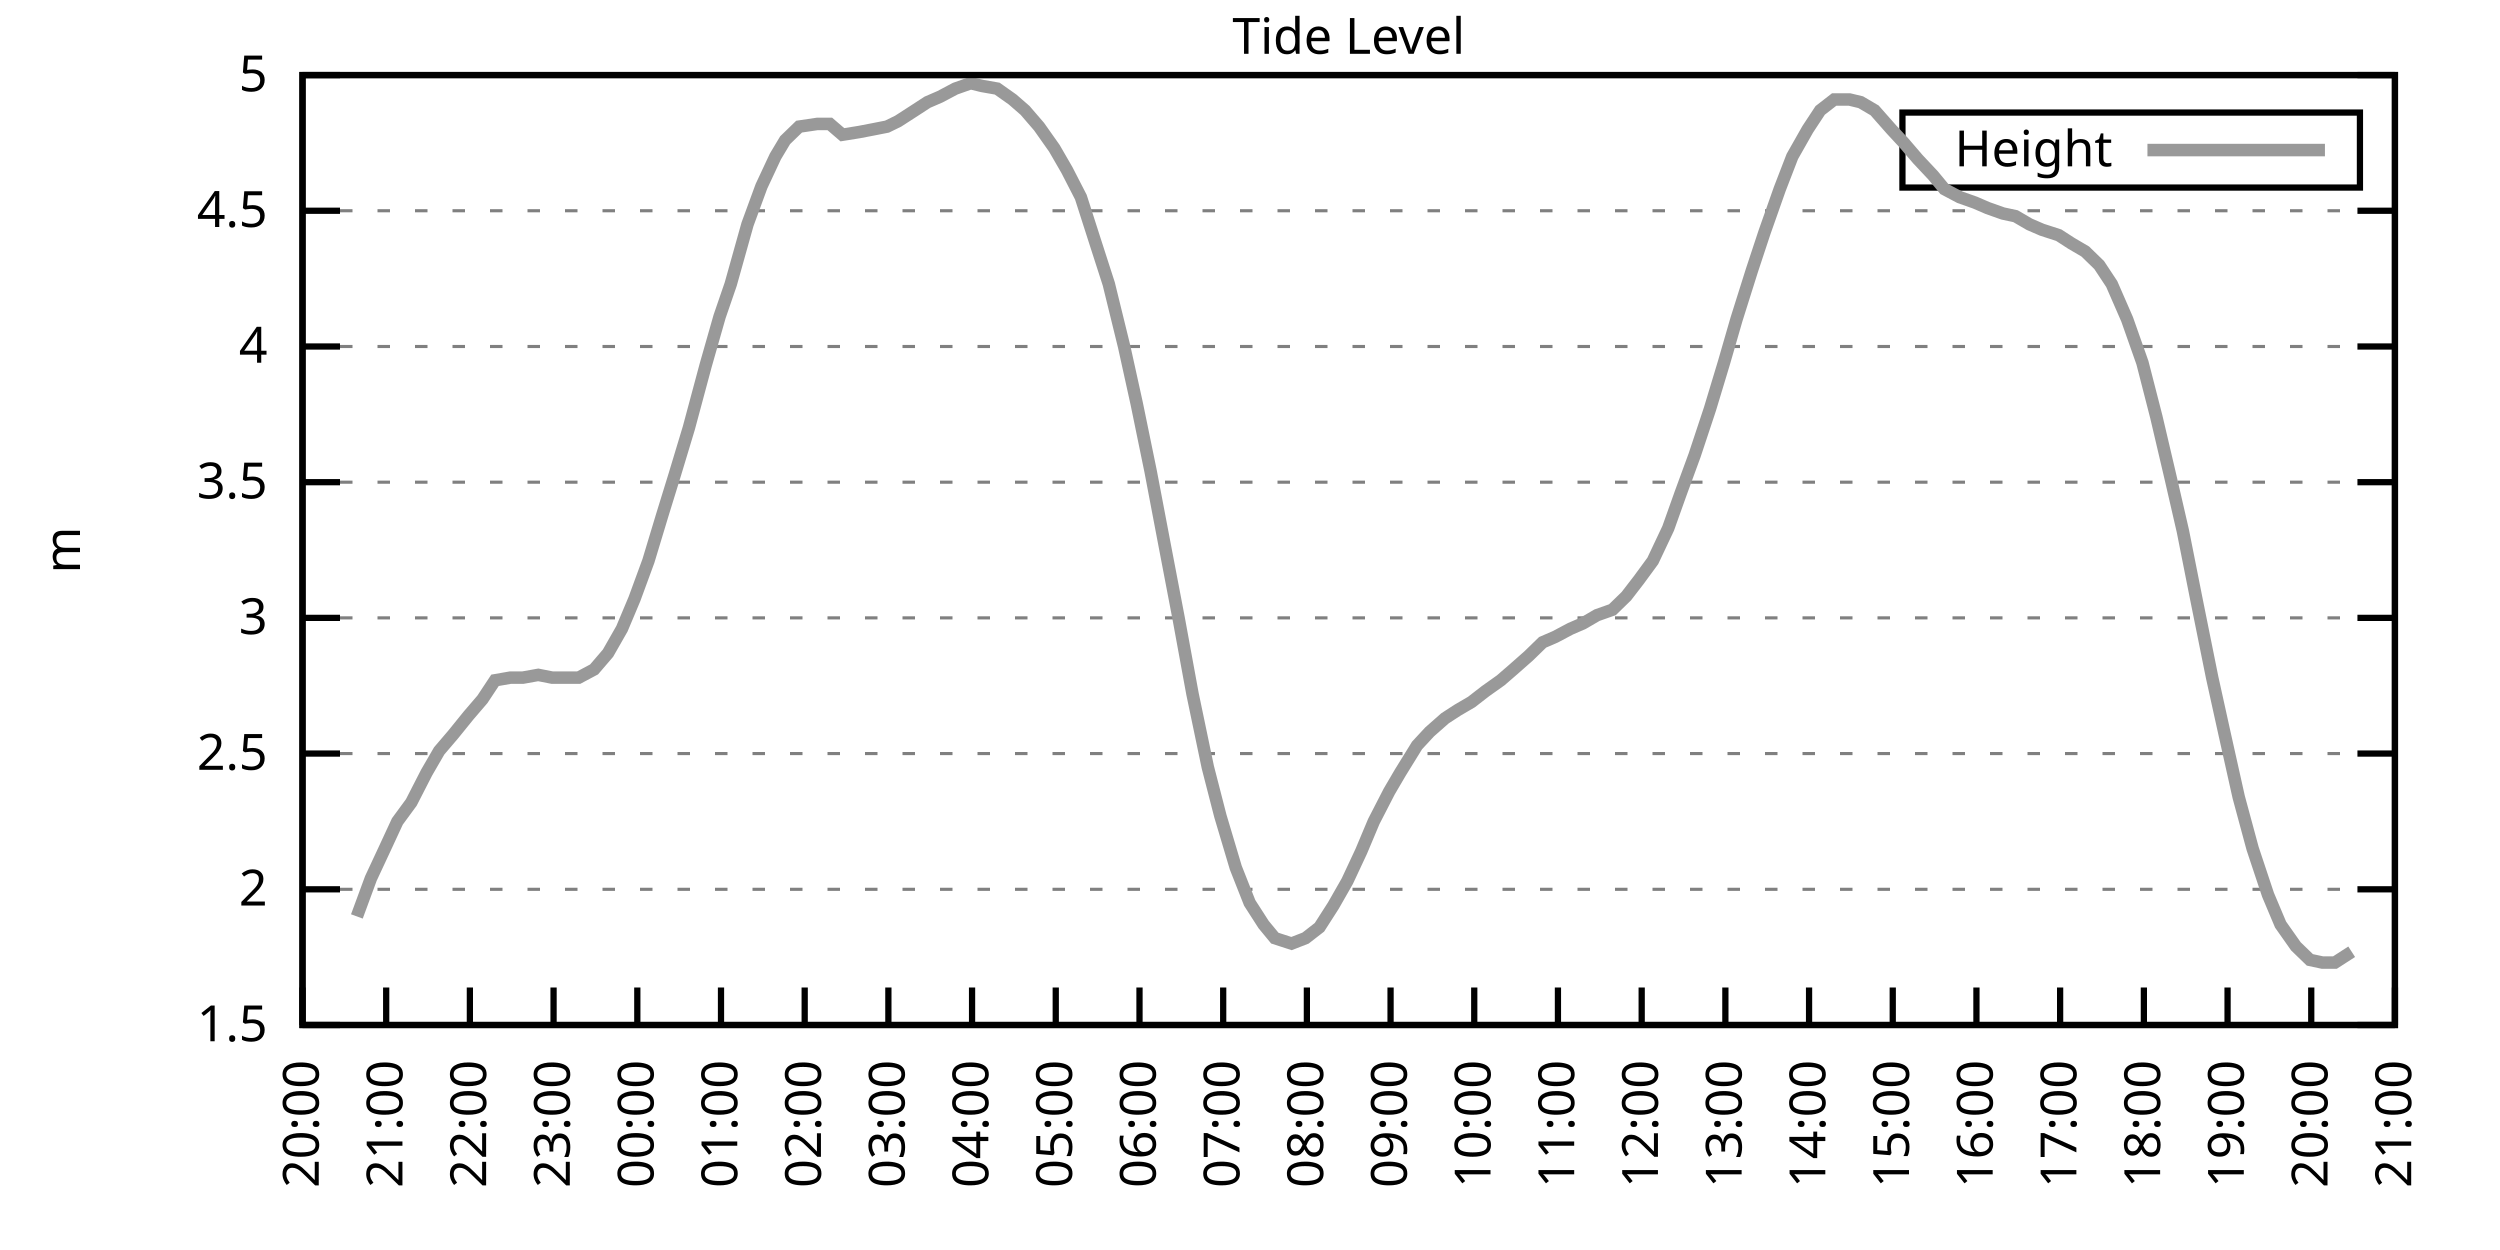
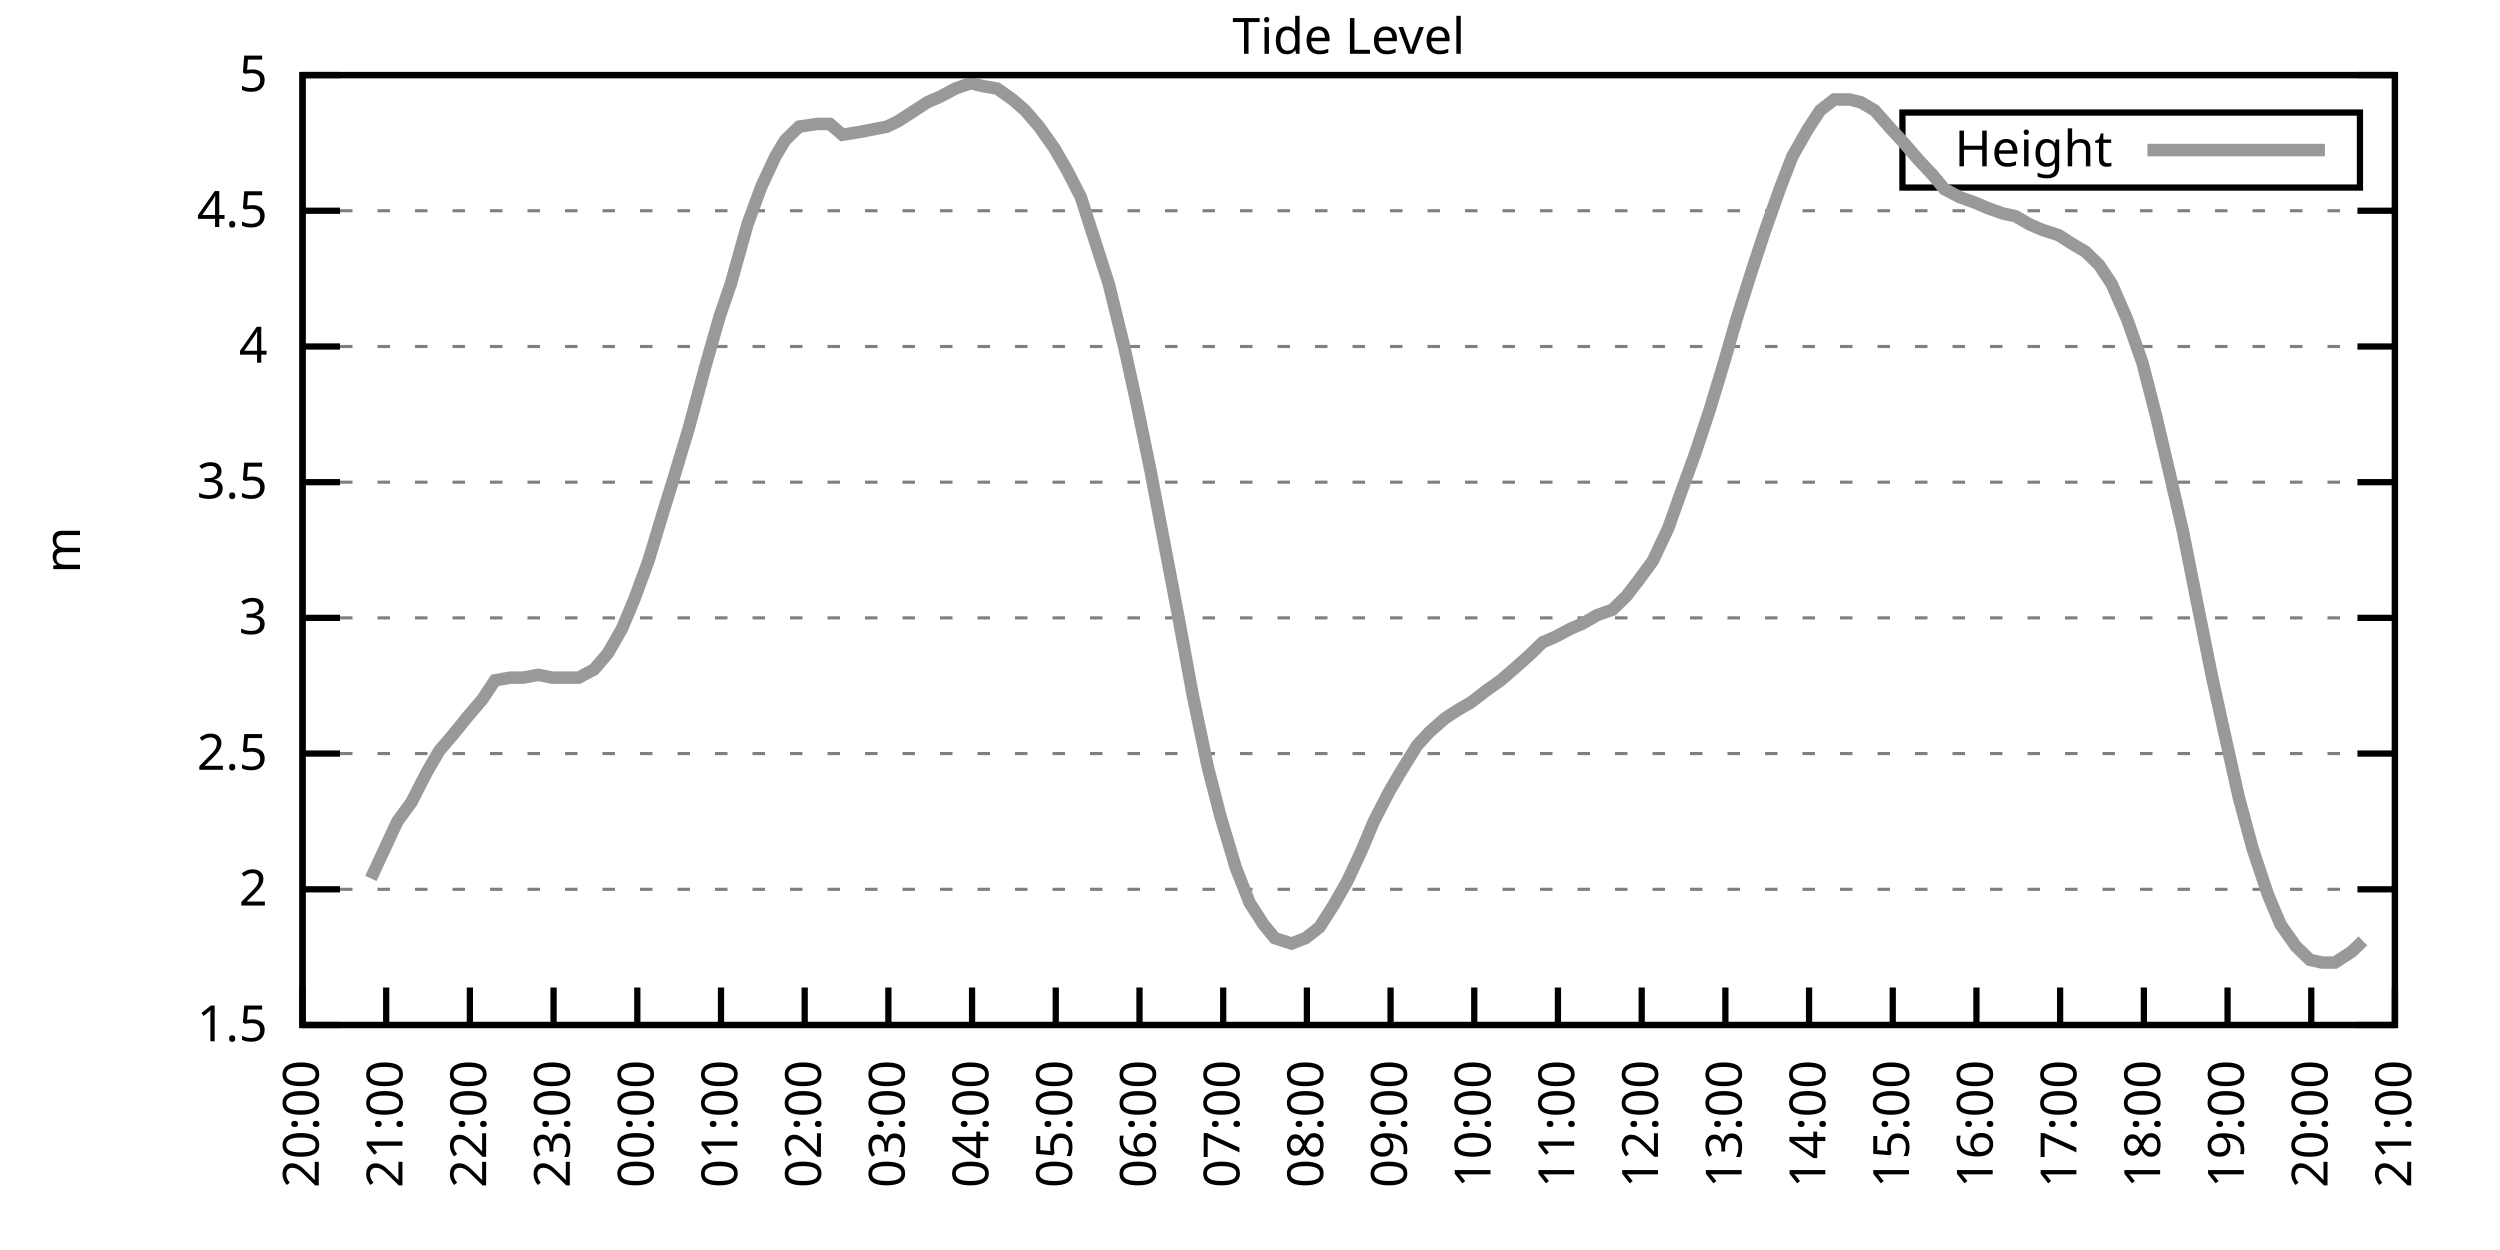
<svg xmlns="http://www.w3.org/2000/svg" xmlns:xlink="http://www.w3.org/1999/xlink" width="400" height="200" viewBox="0 0 400 200">
  <g id="gnuplot_canvas">
    <rect x="0" y="0" width="400" height="200" fill="none" />
    <defs>
      <circle id="gpDot" r="0.5" stroke-width="0.5" stroke="currentColor" />
      <path id="gpPt0" stroke-width="0.333" stroke="currentColor" d="M-1,0 h2 M0,-1 v2" />
      <path id="gpPt1" stroke-width="0.333" stroke="currentColor" d="M-1,-1 L1,1 M1,-1 L-1,1" />
      <path id="gpPt2" stroke-width="0.333" stroke="currentColor" d="M-1,0 L1,0 M0,-1 L0,1 M-1,-1 L1,1 M-1,1 L1,-1" />
      <rect id="gpPt3" stroke-width="0.333" stroke="currentColor" x="-1" y="-1" width="2" height="2" />
      <rect id="gpPt4" stroke-width="0.333" stroke="currentColor" fill="currentColor" x="-1" y="-1" width="2" height="2" />
      <circle id="gpPt5" stroke-width="0.333" stroke="currentColor" cx="0" cy="0" r="1" />
      <use xlink:href="#gpPt5" id="gpPt6" fill="currentColor" stroke="none" />
      <path id="gpPt7" stroke-width="0.333" stroke="currentColor" d="M0,-1.33 L-1.33,0.67 L1.33,0.67 z" />
      <use xlink:href="#gpPt7" id="gpPt8" fill="currentColor" stroke="none" />
      <use xlink:href="#gpPt7" id="gpPt9" stroke="currentColor" transform="rotate(180)" />
      <use xlink:href="#gpPt9" id="gpPt10" fill="currentColor" stroke="none" />
      <use xlink:href="#gpPt3" id="gpPt11" stroke="currentColor" transform="rotate(45)" />
      <use xlink:href="#gpPt11" id="gpPt12" fill="currentColor" stroke="none" />
      <path id="gpPt13" stroke-width="0.333" stroke="currentColor" d="M0,1.330 L1.265,0.411 L0.782,-1.067 L-0.782,-1.076 L-1.265,0.411 z" />
      <use xlink:href="#gpPt13" id="gpPt14" fill="currentColor" stroke="none" />
      <filter id="textbox" filterUnits="objectBoundingBox" x="0" y="0" height="1" width="1">
        <feFlood flood-color="white" flood-opacity="1" result="bgnd" />
        <feComposite in="SourceGraphic" in2="bgnd" operator="atop" />
      </filter>
      <filter id="greybox" filterUnits="objectBoundingBox" x="0" y="0" height="1" width="1">
        <feFlood flood-color="lightgrey" flood-opacity="1" result="grey" />
        <feComposite in="SourceGraphic" in2="grey" operator="atop" />
      </filter>
    </defs>
    <g fill="none" color="white" stroke="currentColor" stroke-width="1.00" stroke-linecap="butt" stroke-linejoin="miter">
</g>
    <g fill="none" color="black" stroke="currentColor" stroke-width="1.00" stroke-linecap="butt" stroke-linejoin="miter">
      <g stroke="none" shape-rendering="crispEdges">
        <polygon fill="rgb(255, 255, 255)" points="48.40,164.00 383.18,164.00 383.18,12.02 48.40,12.02 " />
      </g>
    </g>
    <g fill="none" color="black" stroke="currentColor" stroke-width="1.00" stroke-linecap="butt" stroke-linejoin="miter">
</g>
    <g fill="none" color="black" stroke="black" stroke-width="0.50" stroke-linecap="butt" stroke-linejoin="miter">
</g>
    <g fill="none" color="gray" stroke="currentColor" stroke-width="0.50" stroke-linecap="butt" stroke-linejoin="miter">
      <path stroke="gray" stroke-dasharray="2,4" class="gridline" d="M48.40,164.00 L383.19,164.00  " />
    </g>
    <g fill="none" color="gray" stroke="gray" stroke-width="1.00" stroke-linecap="butt" stroke-linejoin="miter">
</g>
    <g fill="none" color="black" stroke="currentColor" stroke-width="1.00" stroke-linecap="butt" stroke-linejoin="miter">
      <path stroke="black" d="M48.40,164.00 L54.40,164.00 M383.19,164.00 L377.19,164.00  " />
      <g transform="translate(42.80,166.60)" stroke="none" fill="black" font-family="Sans" font-size="8.00" text-anchor="end">
        <text>
          <tspan font-family="Sans"> 1.5</tspan>
        </text>
      </g>
    </g>
    <g fill="none" color="black" stroke="currentColor" stroke-width="1.00" stroke-linecap="butt" stroke-linejoin="miter">
</g>
    <g fill="none" color="black" stroke="black" stroke-width="0.50" stroke-linecap="butt" stroke-linejoin="miter">
</g>
    <g fill="none" color="gray" stroke="currentColor" stroke-width="0.50" stroke-linecap="butt" stroke-linejoin="miter">
      <path stroke="gray" stroke-dasharray="2,4" class="gridline" d="M48.40,142.29 L383.19,142.29  " />
    </g>
    <g fill="none" color="gray" stroke="gray" stroke-width="1.00" stroke-linecap="butt" stroke-linejoin="miter">
</g>
    <g fill="none" color="black" stroke="currentColor" stroke-width="1.00" stroke-linecap="butt" stroke-linejoin="miter">
      <path stroke="black" d="M48.40,142.29 L54.40,142.29 M383.19,142.29 L377.19,142.29  " />
      <g transform="translate(42.80,144.89)" stroke="none" fill="black" font-family="Sans" font-size="8.00" text-anchor="end">
        <text>
          <tspan font-family="Sans"> 2</tspan>
        </text>
      </g>
    </g>
    <g fill="none" color="black" stroke="currentColor" stroke-width="1.00" stroke-linecap="butt" stroke-linejoin="miter">
</g>
    <g fill="none" color="black" stroke="black" stroke-width="0.50" stroke-linecap="butt" stroke-linejoin="miter">
</g>
    <g fill="none" color="gray" stroke="currentColor" stroke-width="0.50" stroke-linecap="butt" stroke-linejoin="miter">
      <path stroke="gray" stroke-dasharray="2,4" class="gridline" d="M48.40,120.57 L383.19,120.57  " />
    </g>
    <g fill="none" color="gray" stroke="gray" stroke-width="1.00" stroke-linecap="butt" stroke-linejoin="miter">
</g>
    <g fill="none" color="black" stroke="currentColor" stroke-width="1.00" stroke-linecap="butt" stroke-linejoin="miter">
      <path stroke="black" d="M48.40,120.57 L54.40,120.57 M383.19,120.57 L377.19,120.57  " />
      <g transform="translate(42.80,123.17)" stroke="none" fill="black" font-family="Sans" font-size="8.00" text-anchor="end">
        <text>
          <tspan font-family="Sans"> 2.5</tspan>
        </text>
      </g>
    </g>
    <g fill="none" color="black" stroke="currentColor" stroke-width="1.00" stroke-linecap="butt" stroke-linejoin="miter">
</g>
    <g fill="none" color="black" stroke="black" stroke-width="0.50" stroke-linecap="butt" stroke-linejoin="miter">
</g>
    <g fill="none" color="gray" stroke="currentColor" stroke-width="0.50" stroke-linecap="butt" stroke-linejoin="miter">
      <path stroke="gray" stroke-dasharray="2,4" class="gridline" d="M48.40,98.86 L383.19,98.86  " />
    </g>
    <g fill="none" color="gray" stroke="gray" stroke-width="1.00" stroke-linecap="butt" stroke-linejoin="miter">
</g>
    <g fill="none" color="black" stroke="currentColor" stroke-width="1.00" stroke-linecap="butt" stroke-linejoin="miter">
      <path stroke="black" d="M48.40,98.86 L54.40,98.86 M383.19,98.86 L377.19,98.86  " />
      <g transform="translate(42.80,101.46)" stroke="none" fill="black" font-family="Sans" font-size="8.00" text-anchor="end">
        <text>
          <tspan font-family="Sans"> 3</tspan>
        </text>
      </g>
    </g>
    <g fill="none" color="black" stroke="currentColor" stroke-width="1.00" stroke-linecap="butt" stroke-linejoin="miter">
</g>
    <g fill="none" color="black" stroke="black" stroke-width="0.50" stroke-linecap="butt" stroke-linejoin="miter">
</g>
    <g fill="none" color="gray" stroke="currentColor" stroke-width="0.50" stroke-linecap="butt" stroke-linejoin="miter">
      <path stroke="gray" stroke-dasharray="2,4" class="gridline" d="M48.40,77.15 L383.19,77.15  " />
    </g>
    <g fill="none" color="gray" stroke="gray" stroke-width="1.00" stroke-linecap="butt" stroke-linejoin="miter">
</g>
    <g fill="none" color="black" stroke="currentColor" stroke-width="1.00" stroke-linecap="butt" stroke-linejoin="miter">
      <path stroke="black" d="M48.40,77.15 L54.40,77.15 M383.19,77.15 L377.19,77.15  " />
      <g transform="translate(42.80,79.75)" stroke="none" fill="black" font-family="Sans" font-size="8.00" text-anchor="end">
        <text>
          <tspan font-family="Sans"> 3.5</tspan>
        </text>
      </g>
    </g>
    <g fill="none" color="black" stroke="currentColor" stroke-width="1.00" stroke-linecap="butt" stroke-linejoin="miter">
</g>
    <g fill="none" color="black" stroke="black" stroke-width="0.50" stroke-linecap="butt" stroke-linejoin="miter">
</g>
    <g fill="none" color="gray" stroke="currentColor" stroke-width="0.50" stroke-linecap="butt" stroke-linejoin="miter">
      <path stroke="gray" stroke-dasharray="2,4" class="gridline" d="M48.40,55.44 L383.19,55.44  " />
    </g>
    <g fill="none" color="gray" stroke="gray" stroke-width="1.00" stroke-linecap="butt" stroke-linejoin="miter">
</g>
    <g fill="none" color="black" stroke="currentColor" stroke-width="1.00" stroke-linecap="butt" stroke-linejoin="miter">
      <path stroke="black" d="M48.40,55.44 L54.40,55.44 M383.19,55.44 L377.19,55.44  " />
      <g transform="translate(42.80,58.04)" stroke="none" fill="black" font-family="Sans" font-size="8.00" text-anchor="end">
        <text>
          <tspan font-family="Sans"> 4</tspan>
        </text>
      </g>
    </g>
    <g fill="none" color="black" stroke="currentColor" stroke-width="1.00" stroke-linecap="butt" stroke-linejoin="miter">
</g>
    <g fill="none" color="black" stroke="black" stroke-width="0.50" stroke-linecap="butt" stroke-linejoin="miter">
</g>
    <g fill="none" color="gray" stroke="currentColor" stroke-width="0.50" stroke-linecap="butt" stroke-linejoin="miter">
      <path stroke="gray" stroke-dasharray="2,4" class="gridline" d="M48.40,33.72 L383.19,33.72  " />
    </g>
    <g fill="none" color="gray" stroke="gray" stroke-width="1.00" stroke-linecap="butt" stroke-linejoin="miter">
</g>
    <g fill="none" color="black" stroke="currentColor" stroke-width="1.00" stroke-linecap="butt" stroke-linejoin="miter">
      <path stroke="black" d="M48.40,33.72 L54.40,33.72 M383.19,33.72 L377.19,33.72  " />
      <g transform="translate(42.80,36.32)" stroke="none" fill="black" font-family="Sans" font-size="8.00" text-anchor="end">
        <text>
          <tspan font-family="Sans"> 4.5</tspan>
        </text>
      </g>
    </g>
    <g fill="none" color="black" stroke="currentColor" stroke-width="1.00" stroke-linecap="butt" stroke-linejoin="miter">
</g>
    <g fill="none" color="black" stroke="black" stroke-width="0.50" stroke-linecap="butt" stroke-linejoin="miter">
</g>
    <g fill="none" color="gray" stroke="currentColor" stroke-width="0.50" stroke-linecap="butt" stroke-linejoin="miter">
      <path stroke="gray" stroke-dasharray="2,4" class="gridline" d="M48.40,12.01 L383.19,12.01  " />
    </g>
    <g fill="none" color="gray" stroke="gray" stroke-width="1.00" stroke-linecap="butt" stroke-linejoin="miter">
</g>
    <g fill="none" color="black" stroke="currentColor" stroke-width="1.00" stroke-linecap="butt" stroke-linejoin="miter">
      <path stroke="black" d="M48.40,12.01 L54.40,12.01 M383.19,12.01 L377.19,12.01  " />
      <g transform="translate(42.80,14.61)" stroke="none" fill="black" font-family="Sans" font-size="8.00" text-anchor="end">
        <text>
          <tspan font-family="Sans"> 5</tspan>
        </text>
      </g>
    </g>
    <g fill="none" color="black" stroke="currentColor" stroke-width="1.00" stroke-linecap="butt" stroke-linejoin="miter">
      <path stroke="black" d="M48.40,164.00 L48.40,158.00  " />
      <g transform="translate(51.00,169.60) rotate(270.00)" stroke="none" fill="black" font-family="Sans" font-size="8.00" text-anchor="end">
        <text>
          <tspan font-family="Sans">20:00</tspan>
        </text>
      </g>
    </g>
    <g fill="none" color="black" stroke="currentColor" stroke-width="1.00" stroke-linecap="butt" stroke-linejoin="miter">
      <path stroke="black" d="M61.79,164.00 L61.79,158.00  " />
      <g transform="translate(64.39,169.60) rotate(270.00)" stroke="none" fill="black" font-family="Sans" font-size="8.00" text-anchor="end">
        <text>
          <tspan font-family="Sans">21:00</tspan>
        </text>
      </g>
    </g>
    <g fill="none" color="black" stroke="currentColor" stroke-width="1.00" stroke-linecap="butt" stroke-linejoin="miter">
      <path stroke="black" d="M75.18,164.00 L75.18,158.00  " />
      <g transform="translate(77.78,169.60) rotate(270.00)" stroke="none" fill="black" font-family="Sans" font-size="8.00" text-anchor="end">
        <text>
          <tspan font-family="Sans">22:00</tspan>
        </text>
      </g>
    </g>
    <g fill="none" color="black" stroke="currentColor" stroke-width="1.00" stroke-linecap="butt" stroke-linejoin="miter">
      <path stroke="black" d="M88.57,164.00 L88.57,158.00  " />
      <g transform="translate(91.17,169.60) rotate(270.00)" stroke="none" fill="black" font-family="Sans" font-size="8.00" text-anchor="end">
        <text>
          <tspan font-family="Sans">23:00</tspan>
        </text>
      </g>
    </g>
    <g fill="none" color="black" stroke="currentColor" stroke-width="1.00" stroke-linecap="butt" stroke-linejoin="miter">
      <path stroke="black" d="M101.97,164.00 L101.97,158.00  " />
      <g transform="translate(104.57,169.60) rotate(270.00)" stroke="none" fill="black" font-family="Sans" font-size="8.00" text-anchor="end">
        <text>
          <tspan font-family="Sans">00:00</tspan>
        </text>
      </g>
    </g>
    <g fill="none" color="black" stroke="currentColor" stroke-width="1.00" stroke-linecap="butt" stroke-linejoin="miter">
      <path stroke="black" d="M115.36,164.00 L115.36,158.00  " />
      <g transform="translate(117.96,169.60) rotate(270.00)" stroke="none" fill="black" font-family="Sans" font-size="8.00" text-anchor="end">
        <text>
          <tspan font-family="Sans">01:00</tspan>
        </text>
      </g>
    </g>
    <g fill="none" color="black" stroke="currentColor" stroke-width="1.00" stroke-linecap="butt" stroke-linejoin="miter">
      <path stroke="black" d="M128.75,164.00 L128.75,158.00  " />
      <g transform="translate(131.35,169.60) rotate(270.00)" stroke="none" fill="black" font-family="Sans" font-size="8.00" text-anchor="end">
        <text>
          <tspan font-family="Sans">02:00</tspan>
        </text>
      </g>
    </g>
    <g fill="none" color="black" stroke="currentColor" stroke-width="1.00" stroke-linecap="butt" stroke-linejoin="miter">
      <path stroke="black" d="M142.14,164.00 L142.14,158.00  " />
      <g transform="translate(144.74,169.60) rotate(270.00)" stroke="none" fill="black" font-family="Sans" font-size="8.00" text-anchor="end">
        <text>
          <tspan font-family="Sans">03:00</tspan>
        </text>
      </g>
    </g>
    <g fill="none" color="black" stroke="currentColor" stroke-width="1.00" stroke-linecap="butt" stroke-linejoin="miter">
      <path stroke="black" d="M155.53,164.00 L155.53,158.00  " />
      <g transform="translate(158.13,169.60) rotate(270.00)" stroke="none" fill="black" font-family="Sans" font-size="8.00" text-anchor="end">
        <text>
          <tspan font-family="Sans">04:00</tspan>
        </text>
      </g>
    </g>
    <g fill="none" color="black" stroke="currentColor" stroke-width="1.00" stroke-linecap="butt" stroke-linejoin="miter">
      <path stroke="black" d="M168.92,164.00 L168.92,158.00  " />
      <g transform="translate(171.52,169.60) rotate(270.00)" stroke="none" fill="black" font-family="Sans" font-size="8.00" text-anchor="end">
        <text>
          <tspan font-family="Sans">05:00</tspan>
        </text>
      </g>
    </g>
    <g fill="none" color="black" stroke="currentColor" stroke-width="1.00" stroke-linecap="butt" stroke-linejoin="miter">
      <path stroke="black" d="M182.32,164.00 L182.32,158.00  " />
      <g transform="translate(184.92,169.60) rotate(270.00)" stroke="none" fill="black" font-family="Sans" font-size="8.00" text-anchor="end">
        <text>
          <tspan font-family="Sans">06:00</tspan>
        </text>
      </g>
    </g>
    <g fill="none" color="black" stroke="currentColor" stroke-width="1.00" stroke-linecap="butt" stroke-linejoin="miter">
      <path stroke="black" d="M195.71,164.00 L195.71,158.00  " />
      <g transform="translate(198.31,169.60) rotate(270.00)" stroke="none" fill="black" font-family="Sans" font-size="8.00" text-anchor="end">
        <text>
          <tspan font-family="Sans">07:00</tspan>
        </text>
      </g>
    </g>
    <g fill="none" color="black" stroke="currentColor" stroke-width="1.00" stroke-linecap="butt" stroke-linejoin="miter">
      <path stroke="black" d="M209.10,164.00 L209.10,158.00  " />
      <g transform="translate(211.70,169.60) rotate(270.00)" stroke="none" fill="black" font-family="Sans" font-size="8.00" text-anchor="end">
        <text>
          <tspan font-family="Sans">08:00</tspan>
        </text>
      </g>
    </g>
    <g fill="none" color="black" stroke="currentColor" stroke-width="1.00" stroke-linecap="butt" stroke-linejoin="miter">
      <path stroke="black" d="M222.49,164.00 L222.49,158.00  " />
      <g transform="translate(225.09,169.60) rotate(270.00)" stroke="none" fill="black" font-family="Sans" font-size="8.00" text-anchor="end">
        <text>
          <tspan font-family="Sans">09:00</tspan>
        </text>
      </g>
    </g>
    <g fill="none" color="black" stroke="currentColor" stroke-width="1.00" stroke-linecap="butt" stroke-linejoin="miter">
      <path stroke="black" d="M235.88,164.00 L235.88,158.00  " />
      <g transform="translate(238.48,169.60) rotate(270.00)" stroke="none" fill="black" font-family="Sans" font-size="8.00" text-anchor="end">
        <text>
          <tspan font-family="Sans">10:00</tspan>
        </text>
      </g>
    </g>
    <g fill="none" color="black" stroke="currentColor" stroke-width="1.00" stroke-linecap="butt" stroke-linejoin="miter">
      <path stroke="black" d="M249.27,164.00 L249.27,158.00  " />
      <g transform="translate(251.87,169.60) rotate(270.00)" stroke="none" fill="black" font-family="Sans" font-size="8.00" text-anchor="end">
        <text>
          <tspan font-family="Sans">11:00</tspan>
        </text>
      </g>
    </g>
    <g fill="none" color="black" stroke="currentColor" stroke-width="1.00" stroke-linecap="butt" stroke-linejoin="miter">
      <path stroke="black" d="M262.67,164.00 L262.67,158.00  " />
      <g transform="translate(265.27,169.60) rotate(270.00)" stroke="none" fill="black" font-family="Sans" font-size="8.00" text-anchor="end">
        <text>
          <tspan font-family="Sans">12:00</tspan>
        </text>
      </g>
    </g>
    <g fill="none" color="black" stroke="currentColor" stroke-width="1.00" stroke-linecap="butt" stroke-linejoin="miter">
      <path stroke="black" d="M276.06,164.00 L276.06,158.00  " />
      <g transform="translate(278.66,169.60) rotate(270.00)" stroke="none" fill="black" font-family="Sans" font-size="8.00" text-anchor="end">
        <text>
          <tspan font-family="Sans">13:00</tspan>
        </text>
      </g>
    </g>
    <g fill="none" color="black" stroke="currentColor" stroke-width="1.00" stroke-linecap="butt" stroke-linejoin="miter">
      <path stroke="black" d="M289.45,164.00 L289.45,158.00  " />
      <g transform="translate(292.05,169.60) rotate(270.00)" stroke="none" fill="black" font-family="Sans" font-size="8.00" text-anchor="end">
        <text>
          <tspan font-family="Sans">14:00</tspan>
        </text>
      </g>
    </g>
    <g fill="none" color="black" stroke="currentColor" stroke-width="1.00" stroke-linecap="butt" stroke-linejoin="miter">
      <path stroke="black" d="M302.84,164.00 L302.84,158.00  " />
      <g transform="translate(305.44,169.60) rotate(270.00)" stroke="none" fill="black" font-family="Sans" font-size="8.00" text-anchor="end">
        <text>
          <tspan font-family="Sans">15:00</tspan>
        </text>
      </g>
    </g>
    <g fill="none" color="black" stroke="currentColor" stroke-width="1.00" stroke-linecap="butt" stroke-linejoin="miter">
      <path stroke="black" d="M316.23,164.00 L316.23,158.00  " />
      <g transform="translate(318.83,169.60) rotate(270.00)" stroke="none" fill="black" font-family="Sans" font-size="8.00" text-anchor="end">
        <text>
          <tspan font-family="Sans">16:00</tspan>
        </text>
      </g>
    </g>
    <g fill="none" color="black" stroke="currentColor" stroke-width="1.00" stroke-linecap="butt" stroke-linejoin="miter">
      <path stroke="black" d="M329.62,164.00 L329.62,158.00  " />
      <g transform="translate(332.22,169.60) rotate(270.00)" stroke="none" fill="black" font-family="Sans" font-size="8.00" text-anchor="end">
        <text>
          <tspan font-family="Sans">17:00</tspan>
        </text>
      </g>
    </g>
    <g fill="none" color="black" stroke="currentColor" stroke-width="1.00" stroke-linecap="butt" stroke-linejoin="miter">
      <path stroke="black" d="M343.02,164.00 L343.02,158.00  " />
      <g transform="translate(345.62,169.60) rotate(270.00)" stroke="none" fill="black" font-family="Sans" font-size="8.00" text-anchor="end">
        <text>
          <tspan font-family="Sans">18:00</tspan>
        </text>
      </g>
    </g>
    <g fill="none" color="black" stroke="currentColor" stroke-width="1.00" stroke-linecap="butt" stroke-linejoin="miter">
      <path stroke="black" d="M356.41,164.00 L356.41,158.00  " />
      <g transform="translate(359.01,169.60) rotate(270.00)" stroke="none" fill="black" font-family="Sans" font-size="8.00" text-anchor="end">
        <text>
          <tspan font-family="Sans">19:00</tspan>
        </text>
      </g>
    </g>
    <g fill="none" color="black" stroke="currentColor" stroke-width="1.00" stroke-linecap="butt" stroke-linejoin="miter">
      <path stroke="black" d="M369.80,164.00 L369.80,158.00  " />
      <g transform="translate(372.40,169.60) rotate(270.00)" stroke="none" fill="black" font-family="Sans" font-size="8.00" text-anchor="end">
        <text>
          <tspan font-family="Sans">20:00</tspan>
        </text>
      </g>
    </g>
    <g fill="none" color="black" stroke="currentColor" stroke-width="1.00" stroke-linecap="butt" stroke-linejoin="miter">
      <path stroke="black" d="M383.19,164.00 L383.19,158.00  " />
      <g transform="translate(385.79,169.60) rotate(270.00)" stroke="none" fill="black" font-family="Sans" font-size="8.00" text-anchor="end">
        <text>
          <tspan font-family="Sans">21:00</tspan>
        </text>
      </g>
    </g>
    <g fill="none" color="black" stroke="currentColor" stroke-width="1.00" stroke-linecap="butt" stroke-linejoin="miter">
</g>
    <g fill="none" color="black" stroke="currentColor" stroke-width="1.00" stroke-linecap="butt" stroke-linejoin="miter">
      <path stroke="black" d="M48.40,12.01 L48.40,164.00 L383.19,164.00 L383.19,12.01 L48.40,12.01 Z  " />
    </g>
    <g fill="none" color="black" stroke="currentColor" stroke-width="1.00" stroke-linecap="butt" stroke-linejoin="miter">
</g>
    <g fill="none" color="black" stroke="currentColor" stroke-width="1.00" stroke-linecap="butt" stroke-linejoin="miter">
      <path stroke="black" d="M304.39,30.01 L304.39,18.01 L377.59,18.01 L377.59,30.01 L304.39,30.01 Z  " />
    </g>
    <g id="Tide_level_plot_1">
      <g fill="none" color="white" stroke="black" stroke-width="2.00" stroke-linecap="butt" stroke-linejoin="miter">
</g>
      <g fill="none" color="black" stroke="currentColor" stroke-width="2.00" stroke-linecap="butt" stroke-linejoin="miter">
        <g transform="translate(337.99,26.61)" stroke="none" fill="black" font-family="Sans" font-size="8.00" text-anchor="end">
          <text>
            <tspan font-family="Sans">Height</tspan>
          </text>
        </g>
      </g>
      <g fill="none" color="black" stroke="currentColor" stroke-width="2.00" stroke-linecap="butt" stroke-linejoin="miter">
-         <path stroke="rgb(153, 153, 153)" d="M343.59,24.01 L371.99,24.01 M57.10,146.63 L59.34,140.55 L61.57,135.77 L63.58,131.43 L65.81,128.39 L68.26,123.61   L70.27,120.14 L72.50,117.53 L74.96,114.49 L77.19,111.89 L79.20,108.85 L81.66,108.42 L83.66,108.42 L86.12,107.98   L88.35,108.42 L90.58,108.42 L92.59,108.42 L95.05,107.11 L97.28,104.51 L99.51,100.60 L101.52,95.82 L103.75,89.74   L105.98,82.36 L107.99,75.85 L110.22,68.46 L112.90,58.48 L115.13,50.66 L116.92,45.45 L119.60,35.89 L121.83,29.81   L124.06,25.04 L125.62,22.43 L127.86,20.26 L130.76,19.83 L132.77,19.83 L134.78,21.56 L137.45,21.13 L139.69,20.70   L141.92,20.26 L143.70,19.39 L146.38,17.66 L148.39,16.35 L150.40,15.48 L152.85,14.18 L155.31,13.31 L157.10,13.75   L159.55,14.18 L162.01,15.92 L164.01,17.66 L166.25,20.26 L168.70,23.73 L170.71,27.21 L172.94,31.55 L175.17,38.50   L177.41,45.45 L179.86,55.44 L181.87,64.56 L184.10,75.41 L186.33,87.14 L188.57,98.86 L190.80,111.02 L193.25,122.75   L195.26,130.56 L197.72,138.81 L199.95,144.46 L202.18,147.93 L203.97,150.10 L206.64,150.97 L208.88,150.10 L211.11,148.37   L213.34,144.89 L215.57,140.98 L217.80,136.21 L219.81,131.43 L222.27,126.65 L224.05,123.61 L226.73,119.27 L228.74,117.10   L231.20,114.93 L233.20,113.63 L235.44,112.32 L237.67,110.59 L240.12,108.85 L242.13,107.11 L244.59,104.94 L246.82,102.77   L248.83,101.90 L251.28,100.60 L253.29,99.73 L255.52,98.43 L257.98,97.56 L260.21,95.39 L262.22,92.78 L264.45,89.74   L266.91,84.53 L268.92,78.89 L271.15,72.81 L273.60,65.42 L275.83,58.04 L277.84,51.09 L280.30,43.28 L282.31,37.20   L284.76,30.25 L286.77,25.04 L289.23,20.70 L291.23,17.66 L293.47,15.92 L295.92,15.92 L297.71,16.35 L299.94,17.66   L302.62,20.70 L304.63,22.87 L306.86,25.47 L309.31,28.08 L311.10,30.25 L313.55,31.55 L316.01,32.42 L318.02,33.29   L320.47,34.16 L322.48,34.59 L324.71,35.89 L326.72,36.76 L329.40,37.63 L331.41,38.93 L333.64,40.24 L335.87,42.41   L337.88,45.45 L340.34,51.09 L342.79,58.04 L345.02,66.73 L347.26,76.28 L349.26,84.97 L351.50,96.26 L353.95,108.42   L355.96,117.53 L358.19,127.52 L360.42,135.77 L362.88,143.16 L364.89,147.93 L367.34,151.41 L369.58,153.58 L371.58,154.01   L373.59,154.01 L376.27,152.28  " />
+         <path stroke="rgb(153, 153, 153)" d="M343.59,24.01 L371.99,24.01 M59.34,140.55 L61.57,135.77 L63.58,131.43 L65.81,128.39 L68.26,123.61 L70.27,120.14   L72.50,117.53 L74.96,114.49 L77.19,111.89 L79.20,108.85 L81.66,108.42 L83.66,108.42 L86.12,107.98 L88.35,108.42   L90.58,108.42 L92.59,108.42 L95.05,107.11 L97.28,104.51 L99.51,100.60 L101.52,95.82 L103.75,89.74 L105.98,82.36   L107.99,75.85 L110.22,68.46 L112.90,58.48 L115.13,50.66 L116.92,45.45 L119.60,35.89 L121.83,29.81 L124.06,25.04   L125.62,22.43 L127.86,20.26 L130.76,19.83 L132.77,19.83 L134.78,21.56 L137.45,21.13 L139.69,20.70 L141.92,20.26   L143.70,19.39 L146.38,17.66 L148.39,16.35 L150.40,15.48 L152.85,14.18 L155.31,13.31 L157.10,13.75 L159.55,14.18   L162.01,15.92 L164.01,17.66 L166.25,20.26 L168.70,23.73 L170.71,27.21 L172.94,31.55 L175.17,38.50 L177.41,45.45   L179.86,55.44 L181.87,64.56 L184.10,75.41 L186.33,87.14 L188.57,98.86 L190.80,111.02 L193.25,122.75 L195.26,130.56   L197.72,138.81 L199.95,144.46 L202.18,147.93 L203.97,150.10 L206.64,150.97 L208.88,150.10 L211.11,148.37 L213.34,144.89   L215.57,140.98 L217.80,136.21 L219.81,131.43 L222.27,126.65 L224.05,123.61 L226.73,119.27 L228.74,117.10 L231.20,114.93   L233.20,113.63 L235.44,112.32 L237.67,110.59 L240.12,108.85 L242.13,107.11 L244.59,104.94 L246.82,102.77 L248.83,101.90   L251.28,100.60 L253.29,99.73 L255.52,98.43 L257.98,97.56 L260.21,95.39 L262.22,92.78 L264.45,89.74 L266.91,84.53   L268.92,78.89 L271.15,72.81 L273.60,65.42 L275.83,58.04 L277.84,51.09 L280.30,43.28 L282.31,37.20 L284.76,30.25   L286.77,25.04 L289.23,20.70 L291.23,17.66 L293.47,15.92 L295.92,15.92 L297.71,16.35 L299.94,17.66 L302.62,20.70   L304.63,22.87 L306.86,25.47 L309.31,28.08 L311.10,30.25 L313.55,31.55 L316.01,32.42 L318.02,33.29 L320.47,34.16   L322.48,34.59 L324.71,35.89 L326.72,36.76 L329.40,37.63 L331.41,38.93 L333.64,40.24 L335.87,42.41 L337.88,45.45   L340.34,51.09 L342.79,58.04 L345.02,66.73 L347.26,76.28 L349.26,84.97 L351.50,96.26 L353.95,108.42 L355.96,117.53   L358.19,127.52 L360.42,135.77 L362.88,143.16 L364.89,147.93 L367.34,151.41 L369.58,153.58 L371.58,154.01 L373.59,154.01   L376.27,152.28 L378.06,150.54  " />
      </g>
    </g>
    <g fill="none" color="black" stroke="currentColor" stroke-width="2.00" stroke-linecap="butt" stroke-linejoin="miter">
</g>
    <g fill="none" color="black" stroke="black" stroke-width="1.00" stroke-linecap="butt" stroke-linejoin="miter">
</g>
    <g fill="none" color="black" stroke="currentColor" stroke-width="1.00" stroke-linecap="butt" stroke-linejoin="miter">
      <path stroke="black" d="M48.40,12.01 L48.40,164.00 L383.19,164.00 L383.19,12.01 L48.40,12.01 Z  " />
      <g transform="translate(12.80,88.01) rotate(270.00)" stroke="none" fill="black" font-family="Sans" font-size="8.00" text-anchor="middle">
        <text>
          <tspan font-family="Sans">m</tspan>
        </text>
      </g>
    </g>
    <g fill="none" color="black" stroke="currentColor" stroke-width="1.00" stroke-linecap="butt" stroke-linejoin="miter">
</g>
    <g fill="none" color="black" stroke="currentColor" stroke-width="1.00" stroke-linecap="butt" stroke-linejoin="miter">
      <g transform="translate(215.79,8.61)" stroke="none" fill="black" font-family="Sans" font-size="8.00" text-anchor="middle">
        <text>
          <tspan font-family="Sans">Tide Level</tspan>
        </text>
      </g>
    </g>
    <g fill="none" color="black" stroke="currentColor" stroke-width="1.00" stroke-linecap="butt" stroke-linejoin="miter">
</g>
  </g>
</svg>
